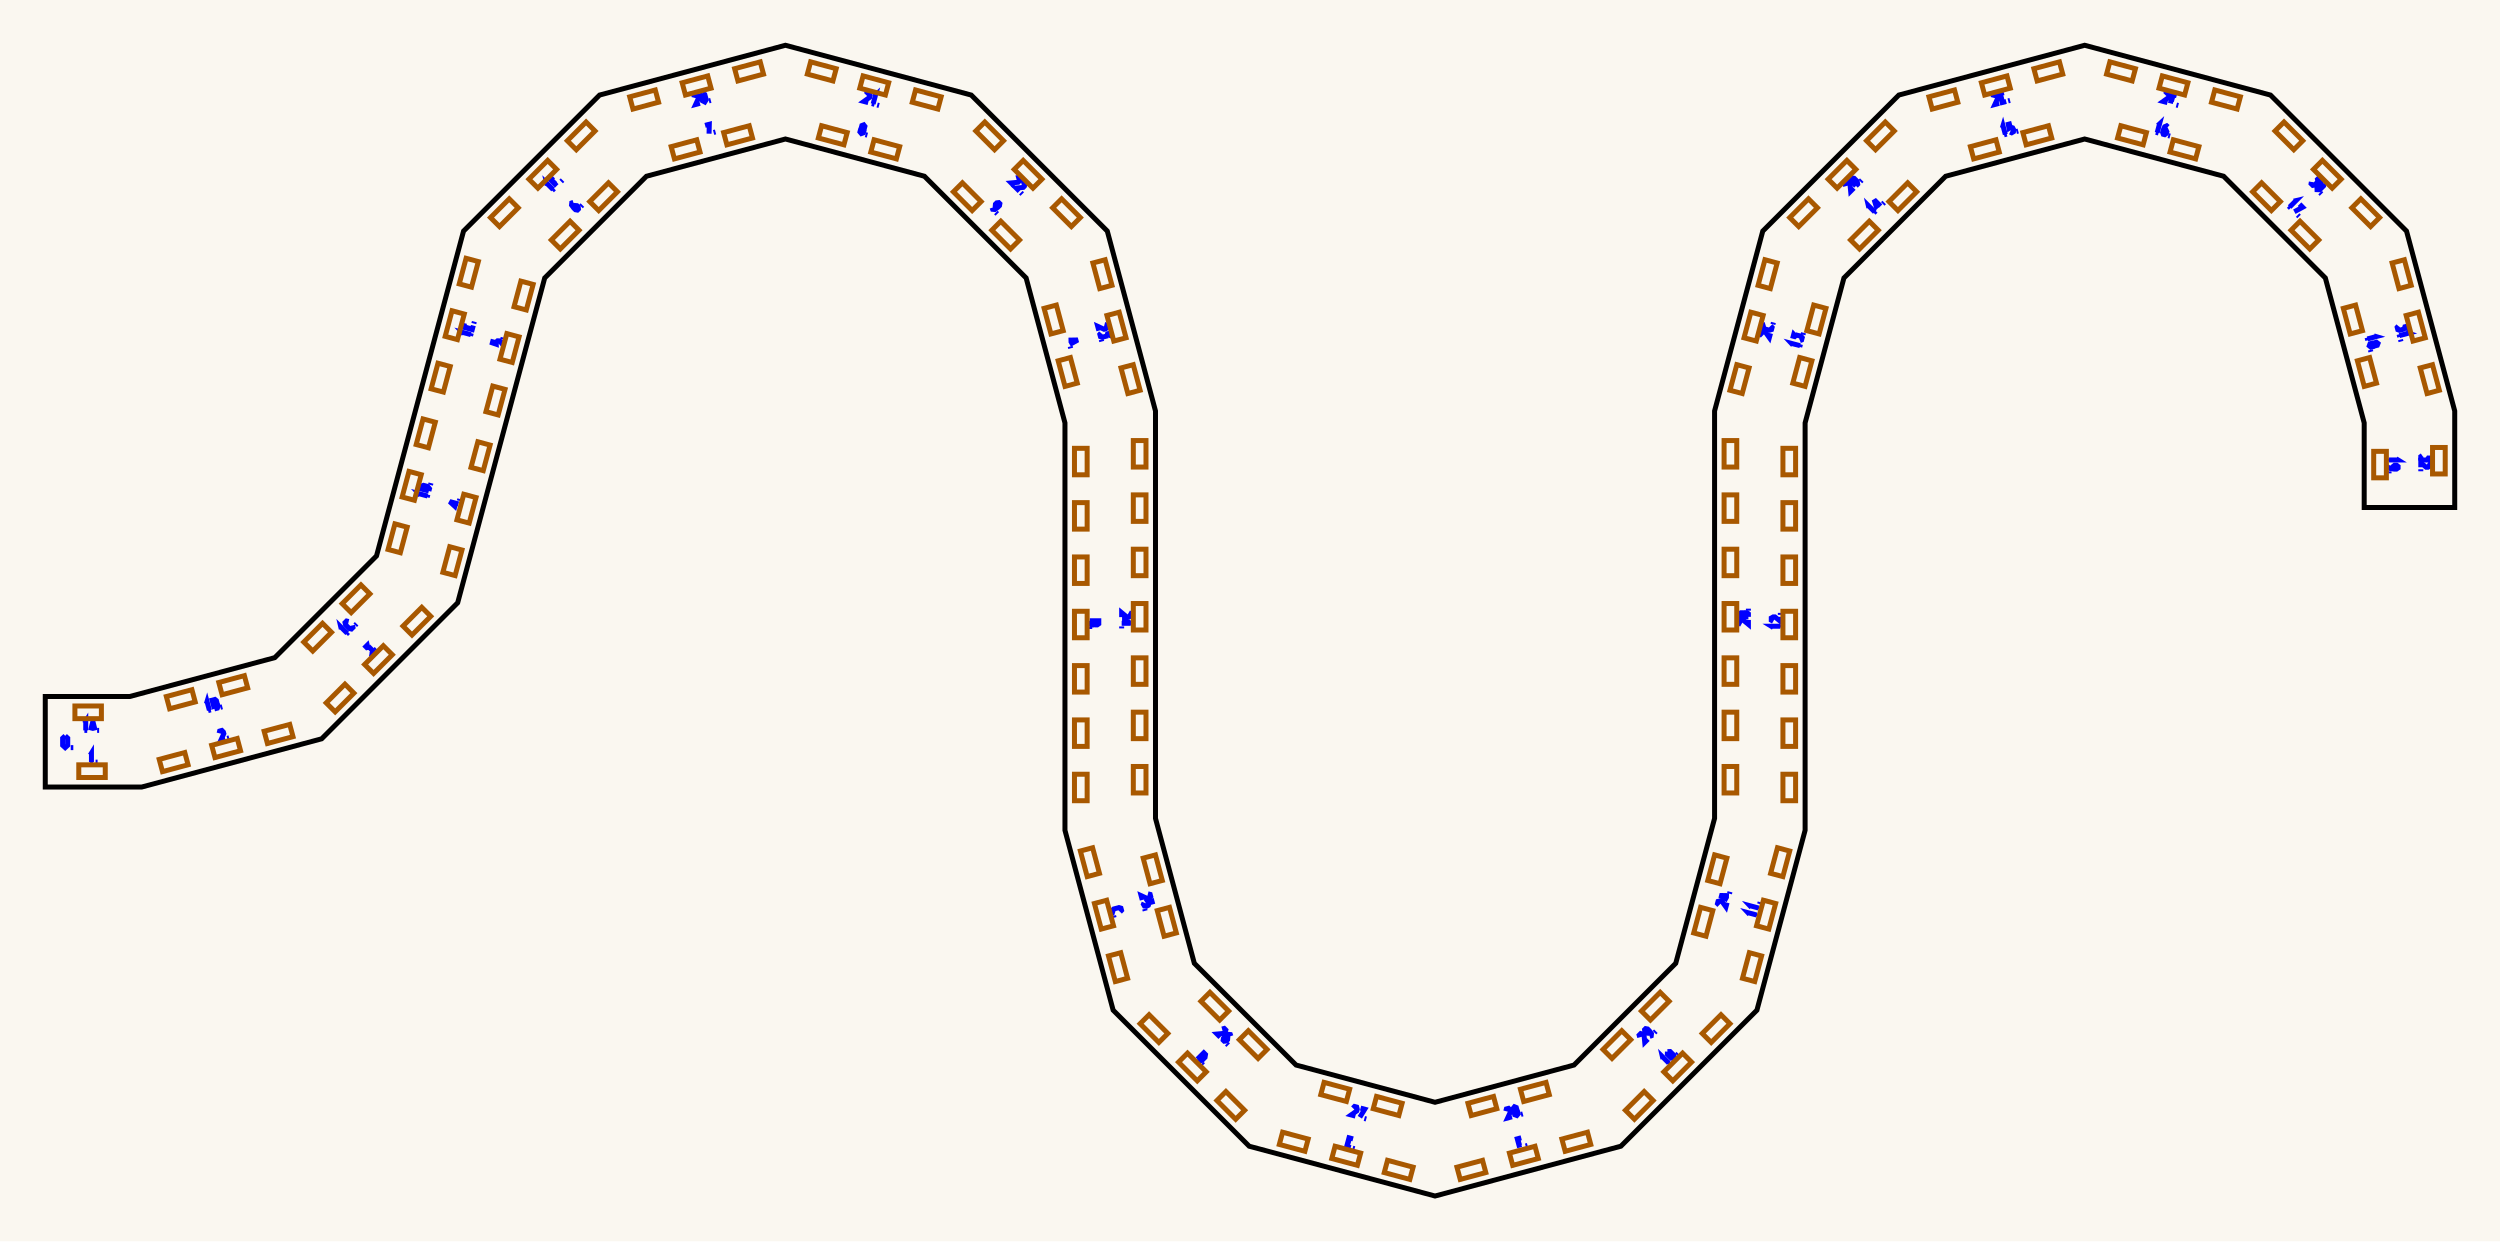
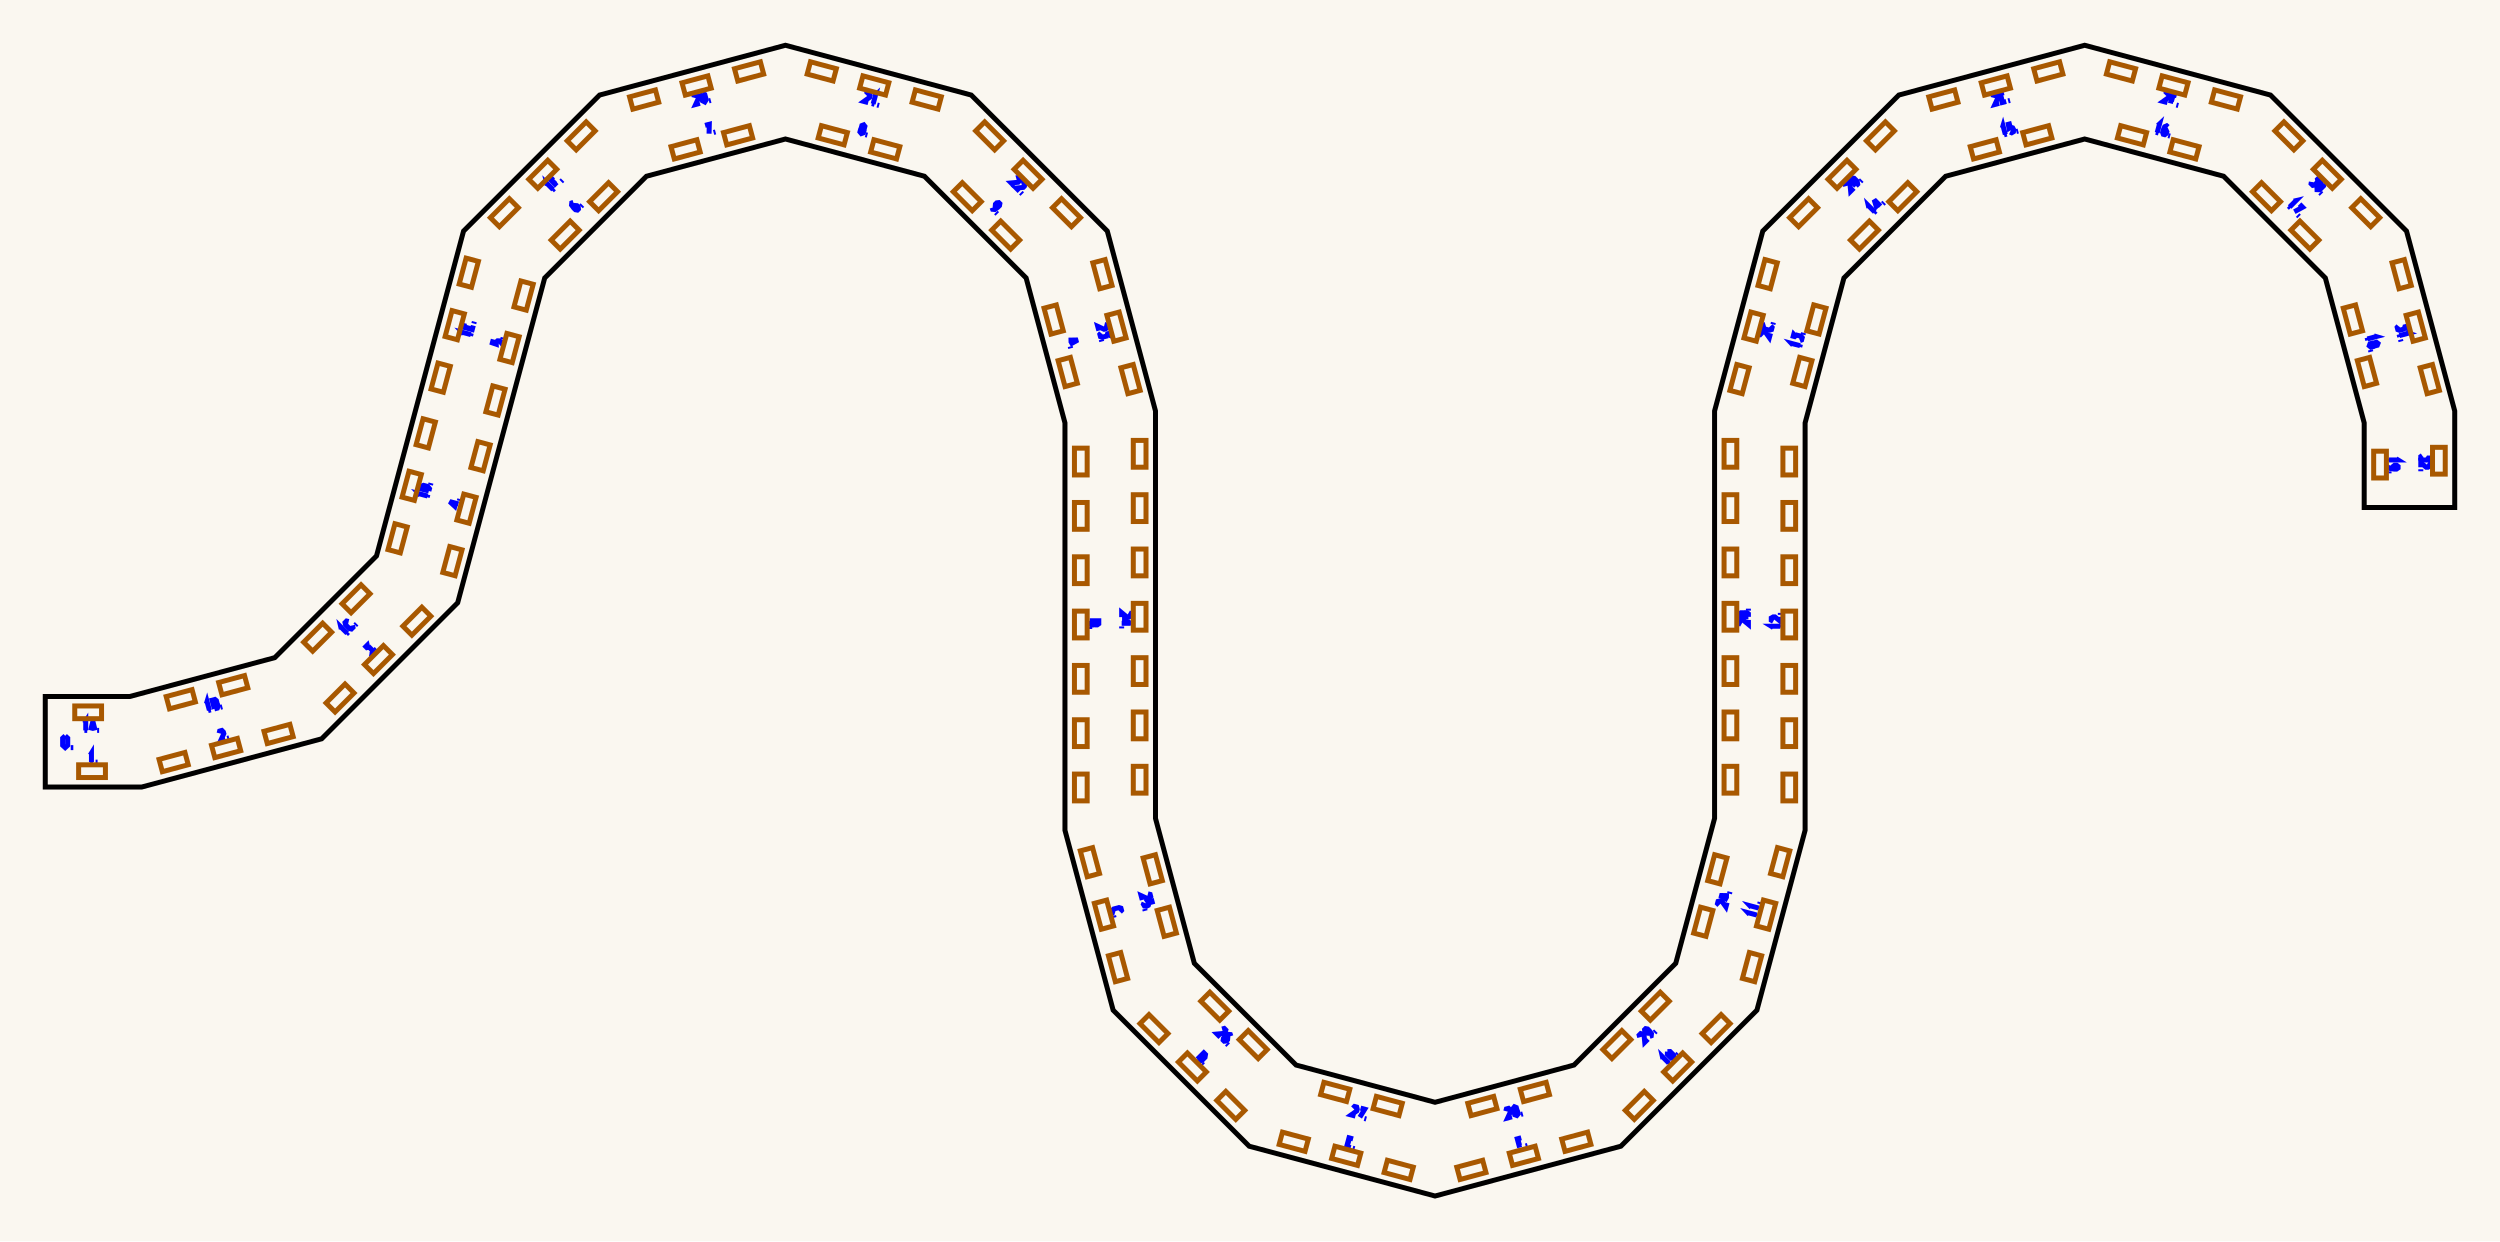
<svg xmlns="http://www.w3.org/2000/svg" width="552.28mm" height="274.21mm" viewBox="0 0 552.28 274.21">
  <rect x="0.0" y="0.0" width="552.28" height="274.21" fill="#faf7f0" />
  <g id="numbers" fill="none" stroke="#0000ff" stroke-width="1.105">
    <path d="M 19.929,166.805 L 20.202,166.365 L 20.202,168.365" />
    <path d="M 19.905,168.365 L 20.525,168.365" />
    <path d="M 21.117,168.365 L 21.557,168.365" />
    <path d="M 48.399,161.979 L 48.524,161.490 L 49.004,161.361 L 49.357,161.722 L 49.450,162.070 L 48.803,163.486 L 49.761,163.229" />
    <path d="M 50.190,163.114 L 50.615,163.000" />
    <path d="M 80.426,143.234 L 81.127,142.533 L 81.369,143.564" />
    <path d="M 81.369,143.564 L 81.764,143.169 L 82.315,143.721 L 82.384,144.105 L 81.998,144.491 L 81.614,144.422" />
    <path d="M 82.856,143.633 L 83.167,143.322" />
    <path d="M 101.280,111.324 L 99.348,110.807 L 100.475,111.854 L 100.732,110.895" />
    <path d="M 101.459,110.656 L 101.573,110.231" />
    <path d="M 108.975,74.970 L 108.767,75.749 L 109.620,76.042 L 109.597,75.586 L 109.925,75.289 L 110.376,75.307 L 110.759,75.577 L 110.763,76.027 L 110.451,76.264" />
    <path d="M 111.038,74.999 L 111.152,74.574" />
    <path d="M 126.661,44.698 L 126.311,44.822 L 126.260,45.297 L 126.738,45.950 L 127.120,46.332 L 127.550,46.411 L 127.786,46.175 L 127.733,45.718 L 127.451,45.436 L 127.008,45.397 L 126.728,45.677 L 126.738,45.950" />
    <path d="M 128.346,45.615 L 128.657,45.304" />
    <path d="M 155.761,27.696 L 156.696,27.446 L 156.638,29.532" />
    <path d="M 157.642,29.263 L 158.067,29.149" />
    <path d="M 190.567,28.444 L 190.298,28.103 L 190.397,27.735 L 190.799,27.574 L 191.068,27.915 L 190.969,28.282 L 190.567,28.444 L 190.106,28.631 L 189.971,29.133 L 190.282,29.506 L 190.738,29.338 L 190.872,28.836 L 190.567,28.444" />
    <path d="M 191.190,29.749 L 191.615,29.863" />
    <path d="M 219.167,45.886 L 219.291,46.236 L 219.766,46.287 L 220.420,45.809 L 220.801,45.427 L 220.881,44.997 L 220.644,44.760 L 220.188,44.813 L 219.905,45.096 L 219.866,45.538 L 220.147,45.819 L 220.420,45.809" />
    <path d="M 220.000,46.945 L 220.311,47.256" />
    <path d="M 236.046,75.141 L 238.107,75.102 L 236.303,76.099" />
    <path d="M 236.871,75.126 L 237.025,75.700" />
    <path d="M 236.418,76.528 L 236.532,76.953" />
    <path d="M 240.736,137.137 L 242.736,137.137 L 242.736,137.794 L 242.396,138.042 L 242.096,138.042 L 241.836,137.794 L 241.836,137.137" />
    <path d="M 241.836,137.137 L 241.836,137.844 L 241.536,138.067 L 241.056,138.067 L 240.736,137.819 L 240.736,137.137" />
    <path d="M 240.736,138.511 L 240.736,138.951" />
    <path d="M 247.439,201.453 L 247.762,201.110 L 247.633,200.631 L 247.183,200.495 L 246.024,200.806 L 245.701,201.149 L 245.830,201.628 L 246.280,201.764" />
    <path d="M 246.009,202.296 L 246.123,202.721" />
    <path d="M 264.518,233.991 L 265.932,232.577 L 266.309,232.954 L 266.205,233.584 L 265.526,234.263 L 264.895,234.368 L 264.518,233.991" />
    <path d="M 265.490,234.962 L 265.801,235.273" />
    <path d="M 298.910,251.597 L 298.011,251.357 L 297.494,253.288 L 298.392,253.529" />
    <path d="M 297.752,252.323 L 298.387,252.493" />
    <path d="M 298.821,253.644 L 299.246,253.758" />
    <path d="M 336.057,251.347 L 335.182,251.581 L 335.700,253.513" />
    <path d="M 335.431,252.509 L 336.066,252.338" />
    <path d="M 337.027,253.158 L 337.452,253.044" />
    <path d="M 367.363,233.936 L 367.245,233.432 L 368.659,234.846" />
    <path d="M 368.448,235.056 L 368.887,234.618" />
    <path d="M 368.358,232.318 L 368.948,232.294 L 369.797,233.142 L 369.773,233.732 L 369.183,233.756 L 368.334,232.907 L 368.358,232.318" />
    <path d="M 370.437,233.067 L 370.748,232.756" />
    <path d="M 386.488,201.997 L 386.134,201.620 L 388.066,202.137" />
    <path d="M 387.989,202.425 L 388.149,201.826" />
    <path d="M 386.903,200.451 L 386.548,200.074 L 388.480,200.592" />
    <path d="M 388.403,200.879 L 388.563,200.280" />
    <path d="M 388.717,199.708 L 388.831,199.283" />
    <path d="M 391.736,138.619 L 391.296,138.346 L 393.296,138.346" />
    <path d="M 393.296,138.644 L 393.296,138.024" />
    <path d="M 391.736,137.267 L 391.296,137.019 L 391.296,136.523 L 391.736,136.275 L 392.096,136.275 L 393.296,137.267 L 393.296,136.275" />
    <path d="M 393.296,135.831 L 393.296,135.391" />
    <path d="M 396.079,76.229 L 395.725,75.851 L 397.657,76.369" />
    <path d="M 397.580,76.656 L 397.740,76.057" />
    <path d="M 396.004,74.809 L 396.261,73.851 L 396.986,74.623" />
    <path d="M 396.986,74.623 L 397.130,74.084 L 397.884,74.285 L 398.135,74.584 L 397.994,75.111 L 397.627,75.244" />
    <path d="M 398.308,73.939 L 398.421,73.514" />
    <path d="M 412.853,45.918 L 412.735,45.414 L 414.149,46.828" />
    <path d="M 413.939,47.038 L 414.377,46.600" />
    <path d="M 415.438,45.539 L 414.024,44.125 L 414.477,45.595 L 415.178,44.893" />
    <path d="M 415.927,45.049 L 416.239,44.738" />
    <path d="M 442.334,28.270 L 442.484,27.775 L 443.001,29.707" />
    <path d="M 442.714,29.784 L 443.313,29.623" />
    <path d="M 444.425,27.255 L 443.646,27.463 L 443.819,28.349 L 444.202,28.101 L 444.623,28.237 L 444.833,28.636 L 444.791,29.103 L 444.403,29.331 L 444.042,29.179" />
    <path d="M 445.431,29.056 L 445.856,28.942" />
    <path d="M 476.689,27.728 L 477.067,27.374 L 476.549,29.305" />
    <path d="M 476.262,29.228 L 476.860,29.389" />
    <path d="M 478.930,28.038 L 478.648,27.797 L 478.211,27.991 L 477.884,28.731 L 477.745,29.253 L 477.891,29.665 L 478.214,29.752 L 478.583,29.478 L 478.686,29.091 L 478.499,28.689 L 478.116,28.586 L 477.884,28.731" />
    <path d="M 478.979,29.956 L 479.404,30.070" />
    <path d="M 506.713,44.436 L 507.217,44.317 L 505.803,45.732" />
    <path d="M 505.592,45.521 L 506.031,45.960" />
    <path d="M 507.998,45.098 L 508.682,45.782 L 506.846,46.775" />
    <path d="M 507.581,47.510 L 507.892,47.821" />
    <path d="M 524.426,74.204 L 524.922,74.354 L 522.990,74.871" />
    <path d="M 522.913,74.584 L 523.074,75.183" />
    <path d="M 524.460,76.108 L 524.622,75.705 L 524.989,75.607 L 525.330,75.875 L 525.168,76.278 L 524.801,76.376 L 524.460,76.108 L 524.068,75.802 L 523.566,75.937 L 523.398,76.393 L 523.771,76.704 L 524.273,76.569 L 524.460,76.108" />
    <path d="M 523.641,77.301 L 523.755,77.726" />
    <path d="M 529.328,101.343 L 529.768,101.616 L 527.768,101.616" />
    <path d="M 527.768,101.318 L 527.768,101.938" />
    <path d="M 527.928,102.794 L 527.768,103.129 L 528.068,103.501 L 528.868,103.625 L 529.408,103.625 L 529.768,103.377 L 529.768,103.042 L 529.408,102.757 L 529.008,102.757 L 528.668,103.042 L 528.668,103.439 L 528.868,103.625" />
    <path d="M 527.768,104.131 L 527.768,104.571" />
    <path d="M 18.668,159.791 L 18.940,159.351 L 18.940,161.351" />
    <path d="M 18.643,161.351 L 19.263,161.351" />
    <path d="M 20.020,161.351 L 20.516,159.351 L 21.012,161.351" />
    <path d="M 20.218,160.551 L 20.813,160.551" />
    <path d="M 21.456,161.351 L 21.896,161.351" />
    <path d="M 45.588,155.470 L 45.738,154.974 L 46.256,156.906" />
    <path d="M 45.968,156.983 L 46.567,156.823" />
    <path d="M 47.358,156.611 L 46.840,154.679 L 47.475,154.509 L 47.803,154.773 L 47.880,155.063 L 47.708,155.378 L 47.073,155.548" />
    <path d="M 47.073,155.548 L 47.756,155.365 L 48.049,155.597 L 48.173,156.061 L 48.017,156.434 L 47.358,156.611" />
    <path d="M 48.685,156.255 L 49.110,156.141" />
    <path d="M 75.397,138.986 L 75.279,138.482 L 76.693,139.896" />
    <path d="M 76.483,140.106 L 76.921,139.668" />
    <path d="M 77.026,137.300 L 76.568,137.193 L 76.217,137.543 L 76.325,138.002 L 77.173,138.850 L 77.631,138.958 L 77.982,138.607 L 77.875,138.149" />
    <path d="M 78.471,138.118 L 78.783,137.806" />
    <path d="M 92.867,109.433 L 92.513,109.055 L 94.444,109.573" />
    <path d="M 94.367,109.860 L 94.528,109.261" />
    <path d="M 94.740,108.471 L 92.808,107.953 L 92.946,107.438 L 93.544,107.213 L 94.472,107.462 L 94.878,107.955 L 94.740,108.471" />
    <path d="M 95.095,107.143 L 95.209,106.718" />
    <path d="M 102.446,73.776 L 102.092,73.398 L 104.024,73.916" />
    <path d="M 103.947,74.203 L 104.107,73.605" />
    <path d="M 102.628,71.398 L 102.387,72.296 L 104.319,72.814 L 104.560,71.915" />
    <path d="M 103.353,72.555 L 103.523,71.920" />
    <path d="M 104.675,71.486 L 104.789,71.061" />
    <path d="M 120.887,40.968 L 120.769,40.464 L 122.183,41.878" />
    <path d="M 121.973,42.089 L 122.411,41.650" />
    <path d="M 122.216,39.017 L 121.576,39.657 L 122.990,41.071" />
    <path d="M 122.255,40.336 L 122.719,39.871" />
    <path d="M 123.962,40.100 L 124.273,39.789" />
    <path d="M 153.267,21.573 L 153.393,21.084 L 153.872,20.956 L 154.225,21.316 L 154.318,21.664 L 153.671,23.080 L 154.629,22.823" />
    <path d="M 155.178,20.606 L 155.700,20.880 L 156.011,22.039 L 155.695,22.537 L 155.172,22.263 L 154.862,21.104 L 155.178,20.606" />
    <path d="M 156.603,22.294 L 157.028,22.180" />
    <path d="M 191.245,20.902 L 191.599,20.541 L 192.078,20.670 L 192.204,21.159 L 192.110,21.507 L 190.842,22.409 L 191.800,22.666" />
    <path d="M 193.030,21.381 L 193.408,21.026 L 192.890,22.958" />
    <path d="M 192.603,22.881 L 193.202,23.041" />
    <path d="M 193.774,23.195 L 194.199,23.309" />
    <path d="M 224.471,39.311 L 224.958,39.175 L 225.309,39.526 L 225.173,40.012 L 224.918,40.267 L 223.368,40.414 L 224.070,41.115" />
    <path d="M 225.603,40.442 L 226.089,40.306 L 226.440,40.657 L 226.304,41.143 L 226.050,41.398 L 224.500,41.545 L 225.201,42.247" />
    <path d="M 225.515,42.560 L 225.826,42.872" />
    <path d="M 243.998,71.687 L 244.487,71.813 L 244.616,72.292 L 244.255,72.645 L 243.907,72.738 L 242.491,72.091 L 242.748,73.049" />
    <path d="M 244.837,73.119 L 245.094,74.077 L 244.080,73.771" />
    <path d="M 244.080,73.771 L 244.225,74.310 L 243.471,74.512 L 243.104,74.379 L 242.963,73.852 L 243.214,73.554" />
    <path d="M 243.277,75.023 L 243.391,75.448" />
    <path d="M 249.348,135.347 L 249.788,135.595 L 249.788,136.091 L 249.348,136.339 L 248.988,136.339 L 247.788,135.347 L 247.788,136.339" />
    <path d="M 247.788,137.691 L 249.788,137.691 L 248.428,136.971 L 248.428,137.963" />
    <path d="M 247.788,138.383 L 247.788,138.823" />
    <path d="M 253.589,197.455 L 254.078,197.581 L 254.206,198.060 L 253.846,198.414 L 253.498,198.507 L 252.082,197.859 L 252.339,198.817" />
    <path d="M 254.669,199.785 L 254.460,199.007 L 253.575,199.180 L 253.822,199.563 L 253.687,199.984 L 253.287,200.194 L 252.821,200.152 L 252.592,199.764 L 252.744,199.402" />
    <path d="M 252.868,200.792 L 252.982,201.217" />
    <path d="M 269.962,227.328 L 270.448,227.193 L 270.799,227.543 L 270.663,228.030 L 270.408,228.284 L 268.858,228.431 L 269.560,229.133" />
    <path d="M 271.922,228.893 L 271.799,228.543 L 271.323,228.492 L 270.670,228.970 L 270.288,229.352 L 270.209,229.782 L 270.446,230.019 L 270.902,229.966 L 271.185,229.683 L 271.224,229.241 L 270.943,228.960 L 270.670,228.970" />
    <path d="M 271.005,230.578 L 271.316,230.889" />
    <path d="M 298.876,244.797 L 299.230,244.436 L 299.709,244.565 L 299.835,245.054 L 299.741,245.402 L 298.473,246.304 L 299.431,246.561" />
    <path d="M 300.560,244.793 L 301.494,245.043 L 300.401,246.821" />
    <path d="M 301.405,247.090 L 301.830,247.204" />
    <path d="M 332.652,245.468 L 332.778,244.979 L 333.257,244.850 L 333.610,245.211 L 333.703,245.559 L 333.056,246.975 L 334.014,246.718" />
    <path d="M 334.795,245.370 L 334.393,245.208 L 334.294,244.841 L 334.563,244.500 L 334.965,244.662 L 335.064,245.029 L 334.795,245.370 L 334.490,245.762 L 334.624,246.265 L 335.080,246.432 L 335.391,246.059 L 335.256,245.557 L 334.795,245.370" />
    <path d="M 335.988,246.189 L 336.413,246.075" />
    <path d="M 362.238,229.161 L 362.102,228.675 L 362.453,228.324 L 362.939,228.460 L 363.194,228.714 L 363.341,230.264 L 364.042,229.563" />
    <path d="M 364.429,228.950 L 364.779,228.826 L 364.830,228.351 L 364.352,227.698 L 363.970,227.316 L 363.540,227.236 L 363.303,227.473 L 363.356,227.929 L 363.639,228.212 L 364.081,228.251 L 364.362,227.970 L 364.352,227.698" />
    <path d="M 365.487,228.118 L 365.799,227.806" />
    <path d="M 379.772,199.959 L 379.412,199.606 L 379.540,199.127 L 380.029,199.001 L 380.377,199.094 L 381.279,200.363 L 381.536,199.405" />
    <path d="M 381.693,198.817 L 379.890,197.821 L 381.950,197.859" />
    <path d="M 380.972,198.419 L 381.126,197.844" />
    <path d="M 382.065,197.430 L 382.179,197.005" />
    <path d="M 384.684,137.939 L 384.244,137.691 L 384.244,137.195 L 384.684,136.947 L 385.044,136.947 L 386.244,137.939 L 386.244,136.947" />
    <path d="M 386.244,136.277 L 384.244,136.277 L 384.244,135.619 L 384.584,135.371 L 384.884,135.371 L 385.144,135.619 L 385.144,136.277" />
    <path d="M 385.144,136.277 L 385.144,135.570 L 385.444,135.347 L 385.924,135.347 L 386.244,135.595 L 386.244,136.277" />
    <path d="M 386.244,134.903 L 386.244,134.463" />
    <path d="M 389.363,74.191 L 389.002,73.837 L 389.131,73.358 L 389.620,73.233 L 389.968,73.326 L 390.870,74.595 L 391.127,73.636" />
    <path d="M 389.995,71.677 L 389.545,71.813 L 389.416,72.292 L 389.739,72.635 L 390.898,72.946 L 391.348,72.810 L 391.477,72.330 L 391.154,71.987" />
    <path d="M 391.656,71.662 L 391.770,71.237" />
    <path d="M 407.728,41.143 L 407.592,40.657 L 407.943,40.306 L 408.429,40.442 L 408.684,40.697 L 408.831,42.247 L 409.532,41.545" />
    <path d="M 410.006,41.071 L 408.592,39.657 L 408.969,39.280 L 409.600,39.385 L 410.279,40.064 L 410.383,40.694 L 410.006,41.071" />
    <path d="M 410.978,40.100 L 411.289,39.789" />
    <path d="M 440.283,21.573 L 440.409,21.084 L 440.888,20.956 L 441.241,21.316 L 441.334,21.664 L 440.687,23.080 L 441.645,22.823" />
    <path d="M 442.673,20.477 L 441.774,20.718 L 442.292,22.650 L 443.190,22.409" />
    <path d="M 442.033,21.684 L 442.668,21.514" />
    <path d="M 443.619,22.294 L 444.044,22.180" />
    <path d="M 478.261,20.902 L 478.615,20.541 L 479.094,20.670 L 479.220,21.159 L 479.126,21.507 L 477.858,22.409 L 478.816,22.666" />
    <path d="M 480.855,21.142 L 479.981,20.907 L 479.463,22.839" />
    <path d="M 479.732,21.835 L 480.367,22.005" />
    <path d="M 480.790,23.195 L 481.215,23.309" />
    <path d="M 511.798,38.999 L 512.500,39.701 L 511.469,39.943" />
    <path d="M 511.469,39.943 L 511.864,40.337 L 511.312,40.889 L 510.928,40.957 L 510.542,40.572 L 510.611,40.187" />
    <path d="M 513.281,40.482 L 513.305,41.071 L 512.456,41.920 L 511.866,41.896 L 511.842,41.306 L 512.691,40.458 L 513.281,40.482" />
    <path d="M 512.531,42.560 L 512.842,42.872" />
    <path d="M 531.439,71.573 L 531.696,72.531 L 530.682,72.225" />
    <path d="M 530.682,72.225 L 530.826,72.764 L 530.073,72.966 L 529.706,72.833 L 529.565,72.306 L 529.816,72.008" />
    <path d="M 531.492,73.472 L 531.988,73.622 L 530.056,74.139" />
    <path d="M 529.979,73.852 L 530.140,74.451" />
    <path d="M 530.293,75.023 L 530.407,75.448" />
    <path d="M 536.782,100.633 L 536.782,101.625 L 535.882,101.067" />
    <path d="M 535.882,101.067 L 535.882,101.625 L 535.102,101.625 L 534.782,101.402 L 534.782,100.857 L 535.102,100.633" />
    <path d="M 536.342,102.233 L 536.782,102.481 L 536.782,102.977 L 536.342,103.225 L 535.982,103.225 L 534.782,102.233 L 534.782,103.225" />
    <path d="M 534.782,103.669 L 534.782,104.109" />
    <path d="M 14.400,162.561 L 14.964,163.081 L 14.964,164.641 L 14.400,165.161 L 13.836,164.641 L 13.836,163.081 L 14.400,162.561" />
    <path d="M 15.622,165.161 L 16.194,165.161" />
  </g>
  <g id="slots" fill="none" stroke="#a85800" stroke-width="1.105">
-     <path d="M 17.404,168.961 L 23.254,168.961 L 23.254,171.761 L 17.404,171.761 Z" />
-     <path d="M 35.171,167.755 L 40.822,166.241 L 41.547,168.946 L 35.896,170.460 Z" />
-     <path d="M 46.762,164.649 L 52.413,163.135 L 53.138,165.840 L 47.487,167.354 Z" />
-     <path d="M 58.353,161.543 L 64.004,160.029 L 64.729,162.734 L 59.078,164.248 Z" />
-     <path d="M 72.062,155.275 L 76.198,151.139 L 78.178,153.119 L 74.041,157.255 Z" />
-     <path d="M 80.547,146.790 L 84.683,142.654 L 86.663,144.634 L 82.527,148.770 Z" />
-     <path d="M 89.032,138.305 L 93.169,134.168 L 95.149,136.148 L 91.012,140.285 Z" />
-     <path d="M 97.837,126.429 L 99.351,120.778 L 102.056,121.503 L 100.542,127.153 Z" />
-     <path d="M 100.943,114.838 L 102.457,109.187 L 105.162,109.912 L 103.648,115.562 Z" />
-     <path d="M 104.049,103.247 L 105.563,97.596 L 108.268,98.321 L 106.754,103.971 Z" />
-     <path d="M 107.347,90.940 L 108.861,85.289 L 111.565,86.014 L 110.051,91.665 Z" />
-     <path d="M 110.452,79.349 L 111.966,73.698 L 114.671,74.423 L 113.157,80.074 Z" />
-     <path d="M 113.558,67.758 L 115.072,62.107 L 117.777,62.832 L 116.263,68.482 Z" />
-     <path d="M 121.794,53.015 L 125.931,48.878 L 127.911,50.858 L 123.774,54.995 Z" />
-     <path d="M 130.280,44.530 L 134.416,40.393 L 136.396,42.373 L 132.260,46.510 Z" />
-     <path d="M 148.269,32.396 L 153.919,30.881 L 154.644,33.586 L 148.993,35.100 Z" />
-     <path d="M 159.860,29.290 L 165.510,27.776 L 166.235,30.480 L 160.584,31.994 Z" />
-     <path d="M 181.506,27.776 L 187.156,29.290 L 186.432,31.994 L 180.781,30.480 Z" />
-     <path d="M 193.097,30.881 L 198.747,32.396 L 198.023,35.100 L 192.372,33.586 Z" />
-     <path d="M 212.600,40.393 L 216.736,44.530 L 214.756,46.510 L 210.620,42.373 Z" />
-     <path d="M 221.085,48.878 L 225.222,53.015 L 223.242,54.995 L 219.105,50.858 Z" />
-     <path d="M 233.360,67.394 L 234.874,73.045 L 232.170,73.769 L 230.656,68.119 Z" />
-     <path d="M 236.466,78.985 L 237.980,84.636 L 235.276,85.360 L 233.762,79.710 Z" />
-     <path d="M 240.162,99.038 L 240.162,104.888 L 237.362,104.888 L 237.362,99.038 Z" />
-     <path d="M 240.162,111.038 L 240.162,116.888 L 237.362,116.888 L 237.362,111.038 Z" />
-     <path d="M 240.162,123.038 L 240.162,128.888 L 237.362,128.888 L 237.362,123.038 Z" />
-     <path d="M 240.162,135.038 L 240.162,140.888 L 237.362,140.888 L 237.362,135.038 Z" />
-     <path d="M 240.162,147.038 L 240.162,152.888 L 237.362,152.888 L 237.362,147.038 Z" />
-     <path d="M 240.162,159.038 L 240.162,164.888 L 237.362,164.888 L 237.362,159.038 Z" />
-     <path d="M 240.162,171.038 L 240.162,176.888 L 237.362,176.888 L 237.362,171.038 Z" />
-     <path d="M 241.368,187.278 L 242.882,192.929 L 240.177,193.653 L 238.663,188.003 Z" />
-     <path d="M 244.474,198.869 L 245.988,204.520 L 243.283,205.244 L 241.769,199.594 Z" />
-     <path d="M 247.579,210.460 L 249.093,216.111 L 246.389,216.836 L 244.875,211.185 Z" />
-     <path d="M 253.847,224.168 L 257.984,228.305 L 256.004,230.285 L 251.867,226.148 Z" />
-     <path d="M 262.333,232.654 L 266.469,236.790 L 264.489,238.770 L 260.353,234.634 Z" />
-     <path d="M 270.818,241.139 L 274.954,245.275 L 272.975,247.255 L 268.838,243.119 Z" />
-     <path d="M 283.341,250.118 L 288.992,251.632 L 288.267,254.336 L 282.616,252.822 Z" />
-     <path d="M 294.932,253.223 L 300.583,254.737 L 299.858,257.442 L 294.207,255.928 Z" />
-     <path d="M 306.523,256.329 L 312.174,257.843 L 311.449,260.548 L 305.799,259.034 Z" />
-     <path d="M 321.858,257.843 L 327.509,256.329 L 328.233,259.034 L 322.583,260.548 Z" />
-     <path d="M 333.449,254.737 L 339.100,253.223 L 339.825,255.928 L 334.174,257.442 Z" />
-     <path d="M 345.040,251.632 L 350.691,250.118 L 351.416,252.822 L 345.765,254.336 Z" />
-     <path d="M 359.078,245.275 L 363.214,241.139 L 365.194,243.119 L 361.057,247.255 Z" />
-     <path d="M 367.563,236.790 L 371.699,232.654 L 373.679,234.634 L 369.543,238.770 Z" />
-     <path d="M 376.048,228.305 L 380.185,224.168 L 382.165,226.148 L 378.028,230.285 Z" />
-     <path d="M 384.939,216.111 L 386.453,210.460 L 389.157,211.185 L 387.643,216.836 Z" />
-     <path d="M 388.044,204.520 L 389.558,198.869 L 392.263,199.594 L 390.749,205.244 Z" />
-     <path d="M 391.150,192.929 L 392.664,187.278 L 395.369,188.003 L 393.855,193.653 Z" />
-     <path d="M 393.870,176.888 L 393.870,171.038 L 396.670,171.038 L 396.670,176.888 Z" />
-     <path d="M 393.870,164.888 L 393.870,159.038 L 396.670,159.038 L 396.670,164.888 Z" />
-     <path d="M 393.870,152.888 L 393.870,147.038 L 396.670,147.038 L 396.670,152.888 Z" />
-     <path d="M 393.870,140.888 L 393.870,135.038 L 396.670,135.038 L 396.670,140.888 Z" />
-     <path d="M 393.870,128.888 L 393.870,123.038 L 396.670,123.038 L 396.670,128.888 Z" />
-     <path d="M 393.870,116.888 L 393.870,111.038 L 396.670,111.038 L 396.670,116.888 Z" />
-     <path d="M 393.870,104.888 L 393.870,99.038 L 396.670,99.038 L 396.670,104.888 Z" />
-     <path d="M 396.052,84.636 L 397.566,78.985 L 400.270,79.710 L 398.756,85.360 Z" />
-     <path d="M 399.158,73.045 L 400.672,67.394 L 403.376,68.119 L 401.862,73.769 Z" />
-     <path d="M 408.810,53.015 L 412.947,48.878 L 414.927,50.858 L 410.790,54.995 Z" />
-     <path d="M 417.296,44.530 L 421.432,40.393 L 423.412,42.373 L 419.276,46.510 Z" />
-     <path d="M 435.285,32.396 L 440.935,30.881 L 441.660,33.586 L 436.009,35.100 Z" />
-     <path d="M 446.876,29.290 L 452.526,27.776 L 453.251,30.480 L 447.600,31.994 Z" />
-     <path d="M 468.522,27.776 L 474.172,29.290 L 473.448,31.994 L 467.797,30.480 Z" />
-     <path d="M 480.113,30.881 L 485.763,32.396 L 485.039,35.100 L 479.388,33.586 Z" />
-     <path d="M 499.616,40.393 L 503.752,44.530 L 501.772,46.510 L 497.636,42.373 Z" />
-     <path d="M 508.101,48.878 L 512.238,53.015 L 510.258,54.995 L 506.121,50.858 Z" />
-     <path d="M 520.376,67.394 L 521.890,73.045 L 519.186,73.769 L 517.672,68.119 Z" />
-     <path d="M 523.482,78.985 L 524.996,84.636 L 522.292,85.360 L 520.778,79.710 Z" />
-     <path d="M 527.178,99.708 L 527.178,105.558 L 524.378,105.558 L 524.378,99.708 Z" />
-     <path d="M 16.548,155.961 L 22.398,155.961 L 22.398,158.761 L 16.548,158.761 Z" />
-     <path d="M 36.746,153.874 L 42.397,152.360 L 43.122,155.065 L 37.471,156.579 Z" />
-     <path d="M 48.337,150.769 L 53.988,149.254 L 54.713,151.959 L 49.062,153.473 Z" />
-     <path d="M 67.112,141.840 L 71.248,137.704 L 73.228,139.684 L 69.092,143.820 Z" />
-     <path d="M 75.597,133.355 L 79.734,129.219 L 81.714,131.198 L 77.577,135.335 Z" />
-     <path d="M 85.731,121.382 L 87.245,115.731 L 89.950,116.456 L 88.436,122.106 Z" />
-     <path d="M 88.837,109.791 L 90.351,104.140 L 93.056,104.865 L 91.542,110.515 Z" />
-     <path d="M 91.943,98.200 L 93.457,92.549 L 96.161,93.274 L 94.647,98.924 Z" />
-     <path d="M 95.240,85.893 L 96.754,80.242 L 99.459,80.967 L 97.945,86.618 Z" />
-     <path d="M 98.346,74.302 L 99.860,68.651 L 102.565,69.376 L 101.051,75.027 Z" />
-     <path d="M 101.452,62.711 L 102.966,57.060 L 105.671,57.785 L 104.157,63.435 Z" />
-     <path d="M 108.359,48.065 L 112.496,43.929 L 114.476,45.909 L 110.339,50.045 Z" />
-     <path d="M 116.845,39.580 L 120.981,35.443 L 122.961,37.423 L 118.825,41.560 Z" />
-     <path d="M 125.330,31.095 L 129.467,26.958 L 131.446,28.938 L 127.310,33.075 Z" />
-     <path d="M 139.108,21.391 L 144.759,19.877 L 145.484,22.582 L 139.833,24.096 Z" />
-     <path d="M 150.699,18.286 L 156.350,16.772 L 157.075,19.476 L 151.424,20.990 Z" />
-     <path d="M 162.291,15.180 L 167.941,13.666 L 168.666,16.370 L 163.015,17.884 Z" />
-     <path d="M 179.075,13.666 L 184.725,15.180 L 184.001,17.884 L 178.350,16.370 Z" />
-     <path d="M 190.666,16.772 L 196.317,18.286 L 195.592,20.990 L 189.941,19.476 Z" />
-     <path d="M 202.257,19.877 L 207.908,21.391 L 207.183,24.096 L 201.532,22.582 Z" />
-     <path d="M 217.549,26.958 L 221.686,31.095 L 219.706,33.075 L 215.570,28.938 Z" />
-     <path d="M 226.035,35.443 L 230.171,39.580 L 228.191,41.560 L 224.055,37.423 Z" />
-     <path d="M 234.520,43.929 L 238.657,48.065 L 236.677,50.045 L 232.540,45.909 Z" />
-     <path d="M 244.135,57.378 L 245.649,63.029 L 242.945,63.753 L 241.431,58.103 Z" />
-     <path d="M 247.241,68.969 L 248.755,74.620 L 246.050,75.344 L 244.536,69.694 Z" />
-     <path d="M 250.347,80.560 L 251.861,86.211 L 249.156,86.936 L 247.642,81.285 Z" />
-     <path d="M 253.162,97.326 L 253.162,103.176 L 250.362,103.176 L 250.362,97.326 Z" />
-     <path d="M 253.162,109.326 L 253.162,115.176 L 250.362,115.176 L 250.362,109.326 Z" />
-     <path d="M 253.162,121.326 L 253.162,127.176 L 250.362,127.176 L 250.362,121.326 Z" />
-     <path d="M 253.162,133.326 L 253.162,139.176 L 250.362,139.176 L 250.362,133.326 Z" />
-     <path d="M 253.162,145.326 L 253.162,151.176 L 250.362,151.176 L 250.362,145.326 Z" />
-     <path d="M 253.162,157.326 L 253.162,163.176 L 250.362,163.176 L 250.362,157.326 Z" />
-     <path d="M 253.162,169.326 L 253.162,175.176 L 250.362,175.176 L 250.362,169.326 Z" />
-     <path d="M 255.248,188.853 L 256.762,194.504 L 254.058,195.228 L 252.544,189.578 Z" />
-     <path d="M 258.354,200.444 L 259.868,206.095 L 257.164,206.820 L 255.650,201.169 Z" />
-     <path d="M 267.282,219.219 L 271.419,223.355 L 269.439,225.335 L 265.302,221.198 Z" />
-     <path d="M 275.768,227.704 L 279.904,231.840 L 277.924,233.820 L 273.788,229.684 Z" />
-     <path d="M 292.501,239.113 L 298.152,240.627 L 297.427,243.332 L 291.777,241.818 Z" />
-     <path d="M 304.092,242.219 L 309.743,243.733 L 309.018,246.438 L 303.368,244.924 Z" />
-     <path d="M 324.289,243.733 L 329.940,242.219 L 330.664,244.924 L 325.014,246.438 Z" />
-     <path d="M 335.880,240.627 L 341.531,239.113 L 342.255,241.818 L 336.605,243.332 Z" />
-     <path d="M 354.128,231.840 L 358.264,227.704 L 360.244,229.684 L 356.108,233.820 Z" />
-     <path d="M 362.613,223.355 L 366.750,219.219 L 368.730,221.198 L 364.593,225.335 Z" />
-     <path d="M 374.164,206.095 L 375.678,200.444 L 378.382,201.169 L 376.868,206.820 Z" />
-     <path d="M 377.270,194.504 L 378.784,188.853 L 381.488,189.578 L 379.974,195.228 Z" />
-     <path d="M 380.870,175.176 L 380.870,169.326 L 383.670,169.326 L 383.670,175.176 Z" />
-     <path d="M 380.870,163.176 L 380.870,157.326 L 383.670,157.326 L 383.670,163.176 Z" />
-     <path d="M 380.870,151.176 L 380.870,145.326 L 383.670,145.326 L 383.670,151.176 Z" />
-     <path d="M 380.870,139.176 L 380.870,133.326 L 383.670,133.326 L 383.670,139.176 Z" />
-     <path d="M 380.870,127.176 L 380.870,121.326 L 383.670,121.326 L 383.670,127.176 Z" />
-     <path d="M 380.870,115.176 L 380.870,109.326 L 383.670,109.326 L 383.670,115.176 Z" />
-     <path d="M 380.870,103.176 L 380.870,97.326 L 383.670,97.326 L 383.670,103.176 Z" />
-     <path d="M 382.171,86.211 L 383.685,80.560 L 386.390,81.285 L 384.876,86.936 Z" />
-     <path d="M 385.277,74.620 L 386.791,68.969 L 389.496,69.694 L 387.982,75.344 Z" />
-     <path d="M 388.383,63.029 L 389.897,57.378 L 392.601,58.103 L 391.087,63.753 Z" />
-     <path d="M 395.375,48.065 L 399.512,43.929 L 401.492,45.909 L 397.355,50.045 Z" />
-     <path d="M 403.861,39.580 L 407.997,35.443 L 409.977,37.423 L 405.841,41.560 Z" />
-     <path d="M 412.346,31.095 L 416.483,26.958 L 418.462,28.938 L 414.326,33.075 Z" />
-     <path d="M 426.124,21.391 L 431.775,19.877 L 432.500,22.582 L 426.849,24.096 Z" />
-     <path d="M 437.715,18.286 L 443.366,16.772 L 444.091,19.476 L 438.440,20.990 Z" />
-     <path d="M 449.307,15.180 L 454.957,13.666 L 455.682,16.370 L 450.031,17.884 Z" />
-     <path d="M 466.091,13.666 L 471.741,15.180 L 471.017,17.884 L 465.366,16.370 Z" />
-     <path d="M 477.682,16.772 L 483.333,18.286 L 482.608,20.990 L 476.957,19.476 Z" />
-     <path d="M 489.273,19.877 L 494.924,21.391 L 494.199,24.096 L 488.548,22.582 Z" />
-     <path d="M 504.565,26.958 L 508.702,31.095 L 506.722,33.075 L 502.586,28.938 Z" />
-     <path d="M 513.051,35.443 L 517.187,39.580 L 515.207,41.560 L 511.071,37.423 Z" />
-     <path d="M 521.536,43.929 L 525.673,48.065 L 523.693,50.045 L 519.556,45.909 Z" />
-     <path d="M 531.151,57.378 L 532.665,63.029 L 529.961,63.753 L 528.447,58.103 Z" />
-     <path d="M 534.257,68.969 L 535.771,74.620 L 533.066,75.344 L 531.552,69.694 Z" />
-     <path d="M 537.363,80.560 L 538.877,86.211 L 536.172,86.936 L 534.658,81.285 Z" />
-     <path d="M 540.178,98.853 L 540.178,104.703 L 537.378,104.703 L 537.378,98.853 Z" />
+     <path d="M 17.369,168.956 L 23.289,168.956 L 23.289,171.766 L 17.369,171.766 Z" />
+     <path d="M 35.136,167.759 L 40.854,166.227 L 41.582,168.941 L 35.863,170.474 Z" />
+     <path d="M 46.727,164.653 L 52.445,163.121 L 53.173,165.836 L 47.454,167.368 Z" />
+     <path d="M 58.318,161.548 L 64.037,160.015 L 64.764,162.730 L 59.046,164.262 Z" />
+     <path d="M 72.033,155.297 L 76.219,151.111 L 78.206,153.098 L 74.020,157.284 Z" />
+     <path d="M 80.519,146.811 L 84.705,142.625 L 86.692,144.612 L 82.506,148.798 Z" />
+     <path d="M 89.004,138.326 L 93.190,134.140 L 95.177,136.127 L 90.991,140.313 Z" />
+     <path d="M 97.823,126.461 L 99.356,120.743 L 102.070,121.470 L 100.538,127.189 Z" />
+     <path d="M 100.929,114.870 L 102.462,109.152 L 105.176,109.879 L 103.644,115.597 Z" />
+     <path d="M 104.035,103.279 L 105.567,97.561 L 108.282,98.288 L 106.749,104.006 Z" />
+     <path d="M 107.333,90.972 L 108.865,85.254 L 111.579,85.981 L 110.047,91.700 Z" />
+     <path d="M 110.438,79.381 L 111.971,73.663 L 114.685,74.390 L 113.153,80.109 Z" />
+     <path d="M 113.544,67.790 L 115.077,62.072 L 117.791,62.799 L 116.259,68.518 Z" />
+     <path d="M 121.766,53.036 L 125.952,48.850 L 127.939,50.837 L 123.753,55.023 Z" />
+     <path d="M 130.251,44.551 L 134.437,40.365 L 136.424,42.352 L 132.238,46.538 Z" />
+     <path d="M 148.233,32.400 L 153.952,30.868 L 154.679,33.582 L 148.961,35.114 Z" />
+     <path d="M 159.825,29.294 L 165.543,27.762 L 166.270,30.476 L 160.552,32.008 Z" />
+     <path d="M 181.473,27.762 L 187.191,29.294 L 186.464,32.008 L 180.746,30.476 Z" />
+     <path d="M 193.064,30.868 L 198.783,32.400 L 198.055,35.114 L 192.337,33.582 Z" />
+     <path d="M 212.579,40.365 L 216.765,44.551 L 214.778,46.538 L 210.592,42.352 Z" />
+     <path d="M 221.064,48.850 L 225.250,53.036 L 223.263,55.023 L 219.077,50.837 Z" />
+     <path d="M 233.356,67.359 L 234.888,73.077 L 232.174,73.804 L 230.642,68.086 Z" />
+     <path d="M 236.462,78.950 L 237.994,84.668 L 235.280,85.396 L 233.748,79.677 Z" />
+     <path d="M 240.167,99.003 L 240.167,104.923 L 237.357,104.923 L 237.357,99.003 Z" />
+     <path d="M 240.167,111.003 L 240.167,116.923 L 237.357,116.923 L 237.357,111.003 Z" />
+     <path d="M 240.167,123.003 L 240.167,128.923 L 237.357,128.923 L 237.357,123.003 Z" />
+     <path d="M 240.167,135.003 L 240.167,140.923 L 237.357,140.923 L 237.357,135.003 Z" />
+     <path d="M 240.167,147.003 L 240.167,152.923 L 237.357,152.923 L 237.357,147.003 Z" />
+     <path d="M 240.167,159.003 L 240.167,164.923 L 237.357,164.923 L 237.357,159.003 Z" />
+     <path d="M 240.167,171.003 L 240.167,176.923 L 237.357,176.923 L 237.357,171.003 Z" />
+     <path d="M 241.363,187.243 L 242.896,192.961 L 240.181,193.688 L 238.649,187.970 Z" />
+     <path d="M 244.469,198.834 L 246.002,204.552 L 243.287,205.279 L 241.755,199.561 Z" />
+     <path d="M 247.575,210.425 L 249.107,216.143 L 246.393,216.871 L 244.861,211.152 Z" />
+     <path d="M 253.826,224.140 L 258.012,228.326 L 256.025,230.313 L 251.839,226.127 Z" />
+     <path d="M 262.311,232.625 L 266.497,236.811 L 264.510,238.798 L 260.324,234.612 Z" />
+     <path d="M 270.797,241.111 L 274.983,245.297 L 272.996,247.284 L 268.810,243.098 Z" />
+     <path d="M 283.309,250.104 L 289.027,251.636 L 288.300,254.350 L 282.581,252.818 Z" />
+     <path d="M 294.900,253.209 L 300.618,254.742 L 299.891,257.456 L 294.172,255.924 Z" />
+     <path d="M 306.491,256.315 L 312.209,257.847 L 311.482,260.562 L 305.764,259.030 Z" />
+     <path d="M 321.823,257.847 L 327.541,256.315 L 328.268,259.030 L 322.550,260.562 Z" />
+     <path d="M 333.414,254.742 L 339.132,253.209 L 339.860,255.924 L 334.141,257.456 Z" />
+     <path d="M 345.005,251.636 L 350.723,250.104 L 351.451,252.818 L 345.732,254.350 Z" />
+     <path d="M 359.049,245.297 L 363.235,241.111 L 365.222,243.098 L 361.036,247.284 Z" />
+     <path d="M 367.535,236.811 L 371.721,232.625 L 373.708,234.612 L 369.522,238.798 Z" />
+     <path d="M 376.020,228.326 L 380.206,224.140 L 382.193,226.127 L 378.007,230.313 Z" />
+     <path d="M 384.925,216.143 L 386.457,210.425 L 389.171,211.152 L 387.639,216.871 Z" />
+     <path d="M 388.030,204.552 L 389.563,198.834 L 392.277,199.561 L 390.745,205.279 Z" />
+     <path d="M 391.136,192.961 L 392.669,187.243 L 395.383,187.970 L 393.851,193.688 Z" />
+     <path d="M 393.865,176.923 L 393.865,171.003 L 396.675,171.003 L 396.675,176.923 Z" />
+     <path d="M 393.865,164.923 L 393.865,159.003 L 396.675,159.003 L 396.675,164.923 Z" />
+     <path d="M 393.865,152.923 L 393.865,147.003 L 396.675,147.003 L 396.675,152.923 Z" />
+     <path d="M 393.865,140.923 L 393.865,135.003 L 396.675,135.003 L 396.675,140.923 Z" />
+     <path d="M 393.865,128.923 L 393.865,123.003 L 396.675,123.003 L 396.675,128.923 Z" />
+     <path d="M 393.865,116.923 L 393.865,111.003 L 396.675,111.003 L 396.675,116.923 Z" />
+     <path d="M 393.865,104.923 L 393.865,99.003 L 396.675,99.003 L 396.675,104.923 Z" />
+     <path d="M 396.038,84.668 L 397.570,78.950 L 400.284,79.677 L 398.752,85.396 Z" />
+     <path d="M 399.144,73.077 L 400.676,67.359 L 403.390,68.086 L 401.858,73.804 Z" />
+     <path d="M 408.782,53.036 L 412.968,48.850 L 414.955,50.837 L 410.769,55.023 Z" />
+     <path d="M 417.267,44.551 L 421.453,40.365 L 423.440,42.352 L 419.254,46.538 Z" />
+     <path d="M 435.249,32.400 L 440.968,30.868 L 441.695,33.582 L 435.977,35.114 Z" />
+     <path d="M 446.841,29.294 L 452.559,27.762 L 453.286,30.476 L 447.568,32.008 Z" />
+     <path d="M 468.489,27.762 L 474.207,29.294 L 473.480,32.008 L 467.762,30.476 Z" />
+     <path d="M 480.080,30.868 L 485.799,32.400 L 485.071,35.114 L 479.353,33.582 Z" />
+     <path d="M 499.595,40.365 L 503.781,44.551 L 501.794,46.538 L 497.608,42.352 Z" />
+     <path d="M 508.080,48.850 L 512.266,53.036 L 510.279,55.023 L 506.093,50.837 Z" />
+     <path d="M 520.372,67.359 L 521.904,73.077 L 519.190,73.804 L 517.658,68.086 Z" />
+     <path d="M 523.478,78.950 L 525.010,84.668 L 522.296,85.396 L 520.764,79.677 Z" />
+     <path d="M 527.183,99.673 L 527.183,105.593 L 524.373,105.593 L 524.373,99.673 Z" />
+     <path d="M 16.513,155.956 L 22.433,155.956 L 22.433,158.766 L 16.513,158.766 Z" />
+     <path d="M 36.711,153.879 L 42.430,152.346 L 43.157,155.061 L 37.439,156.593 Z" />
+     <path d="M 48.302,150.773 L 54.021,149.241 L 54.748,151.955 L 49.030,153.487 Z" />
+     <path d="M 67.084,141.862 L 71.270,137.676 L 73.257,139.663 L 69.071,143.849 Z" />
+     <path d="M 75.569,133.376 L 79.755,129.190 L 81.742,131.177 L 77.556,135.363 Z" />
+     <path d="M 85.717,121.414 L 87.249,115.696 L 89.964,116.423 L 88.431,122.142 Z" />
+     <path d="M 88.823,109.823 L 90.355,104.105 L 93.070,104.832 L 91.537,110.550 Z" />
+     <path d="M 91.929,98.232 L 93.461,92.514 L 96.175,93.241 L 94.643,98.959 Z" />
+     <path d="M 95.226,85.926 L 96.759,80.207 L 99.473,80.935 L 97.941,86.653 Z" />
+     <path d="M 98.332,74.334 L 99.864,68.616 L 102.579,69.343 L 101.046,75.062 Z" />
+     <path d="M 101.438,62.743 L 102.970,57.025 L 105.685,57.752 L 104.152,63.471 Z" />
+     <path d="M 108.331,48.087 L 112.517,43.900 L 114.504,45.887 L 110.318,50.073 Z" />
+     <path d="M 116.816,39.601 L 121.002,35.415 L 122.989,37.402 L 118.803,41.588 Z" />
+     <path d="M 125.302,31.116 L 129.488,26.930 L 131.475,28.917 L 127.289,33.103 Z" />
+     <path d="M 139.073,21.396 L 144.792,19.863 L 145.519,22.578 L 139.801,24.110 Z" />
+     <path d="M 150.664,18.290 L 156.383,16.758 L 157.110,19.472 L 151.392,21.004 Z" />
+     <path d="M 162.256,15.184 L 167.974,13.652 L 168.701,16.366 L 162.983,17.898 Z" />
+     <path d="M 179.042,13.652 L 184.760,15.184 L 184.033,17.898 L 178.315,16.366 Z" />
+     <path d="M 190.633,16.758 L 196.352,18.290 L 195.624,21.004 L 189.906,19.472 Z" />
+     <path d="M 202.224,19.863 L 207.943,21.396 L 207.215,24.110 L 201.497,22.578 Z" />
+     <path d="M 217.528,26.930 L 221.714,31.116 L 219.727,33.103 L 215.541,28.917 Z" />
+     <path d="M 226.014,35.415 L 230.200,39.601 L 228.213,41.588 L 224.027,37.402 Z" />
+     <path d="M 234.499,43.900 L 238.685,48.087 L 236.698,50.073 L 232.512,45.887 Z" />
+     <path d="M 244.131,57.343 L 245.663,63.061 L 242.949,63.788 L 241.417,58.070 Z" />
+     <path d="M 247.237,68.934 L 248.769,74.652 L 246.055,75.380 L 244.522,69.661 Z" />
+     <path d="M 250.343,80.525 L 251.875,86.243 L 249.161,86.971 L 247.628,81.252 Z" />
+     <path d="M 253.167,97.291 L 253.167,103.211 L 250.357,103.211 L 250.357,97.291 Z" />
+     <path d="M 253.167,109.291 L 253.167,115.211 L 250.357,115.211 L 250.357,109.291 Z" />
+     <path d="M 253.167,121.291 L 253.167,127.211 L 250.357,127.211 L 250.357,121.291 Z" />
+     <path d="M 253.167,133.291 L 253.167,139.211 L 250.357,139.211 L 250.357,133.291 Z" />
+     <path d="M 253.167,145.291 L 253.167,151.211 L 250.357,151.211 L 250.357,145.291 Z" />
+     <path d="M 253.167,157.291 L 253.167,163.211 L 250.357,163.211 L 250.357,157.291 Z" />
+     <path d="M 253.167,169.291 L 253.167,175.211 L 250.357,175.211 L 250.357,169.291 Z" />
+     <path d="M 255.244,188.818 L 256.776,194.536 L 254.062,195.264 L 252.530,189.545 Z" />
+     <path d="M 258.350,200.409 L 259.882,206.127 L 257.168,206.855 L 255.636,201.136 Z" />
+     <path d="M 267.261,219.190 L 271.447,223.376 L 269.460,225.363 L 265.274,221.177 Z" />
+     <path d="M 275.746,227.676 L 279.932,231.862 L 277.945,233.849 L 273.759,229.663 Z" />
+     <path d="M 292.469,239.099 L 298.187,240.632 L 297.460,243.346 L 291.741,241.814 Z" />
+     <path d="M 304.060,242.205 L 309.778,243.738 L 309.051,246.452 L 303.333,244.920 Z" />
+     <path d="M 324.254,243.738 L 329.972,242.205 L 330.699,244.920 L 324.981,246.452 Z" />
+     <path d="M 335.845,240.632 L 341.563,239.099 L 342.291,241.814 L 336.572,243.346 Z" />
+     <path d="M 354.100,231.862 L 358.286,227.676 L 360.273,229.663 L 356.087,233.849 Z" />
+     <path d="M 362.585,223.376 L 366.771,219.190 L 368.758,221.177 L 364.572,225.363 Z" />
+     <path d="M 374.150,206.127 L 375.682,200.409 L 378.396,201.136 L 376.864,206.855 Z" />
+     <path d="M 377.256,194.536 L 378.788,188.818 L 381.502,189.545 L 379.970,195.264 Z" />
+     <path d="M 380.865,175.211 L 380.865,169.291 L 383.675,169.291 L 383.675,175.211 Z" />
+     <path d="M 380.865,163.211 L 380.865,157.291 L 383.675,157.291 L 383.675,163.211 Z" />
+     <path d="M 380.865,151.211 L 380.865,145.291 L 383.675,145.291 L 383.675,151.211 Z" />
+     <path d="M 380.865,139.211 L 380.865,133.291 L 383.675,133.291 L 383.675,139.211 Z" />
+     <path d="M 380.865,127.211 L 380.865,121.291 L 383.675,121.291 L 383.675,127.211 Z" />
+     <path d="M 380.865,115.211 L 380.865,109.291 L 383.675,109.291 L 383.675,115.211 Z" />
+     <path d="M 380.865,103.211 L 380.865,97.291 L 383.675,97.291 L 383.675,103.211 Z" />
+     <path d="M 382.157,86.243 L 383.689,80.525 L 386.404,81.252 L 384.871,86.971 Z" />
+     <path d="M 385.263,74.652 L 386.795,68.934 L 389.510,69.661 L 387.977,75.380 Z" />
+     <path d="M 388.369,63.061 L 389.901,57.343 L 392.615,58.070 L 391.083,63.788 Z" />
+     <path d="M 395.347,48.087 L 399.533,43.900 L 401.520,45.887 L 397.334,50.073 Z" />
+     <path d="M 403.832,39.601 L 408.018,35.415 L 410.005,37.402 L 405.819,41.588 Z" />
+     <path d="M 412.318,31.116 L 416.504,26.930 L 418.491,28.917 L 414.305,33.103 Z" />
+     <path d="M 426.089,21.396 L 431.808,19.863 L 432.535,22.578 L 426.817,24.110 Z" />
+     <path d="M 437.680,18.290 L 443.399,16.758 L 444.126,19.472 L 438.408,21.004 Z" />
+     <path d="M 449.272,15.184 L 454.990,13.652 L 455.717,16.366 L 449.999,17.898 Z" />
+     <path d="M 466.058,13.652 L 471.776,15.184 L 471.049,17.898 L 465.331,16.366 Z" />
+     <path d="M 477.649,16.758 L 483.368,18.290 L 482.640,21.004 L 476.922,19.472 Z" />
+     <path d="M 489.240,19.863 L 494.959,21.396 L 494.231,24.110 L 488.513,22.578 Z" />
+     <path d="M 504.544,26.930 L 508.730,31.116 L 506.743,33.103 L 502.557,28.917 Z" />
+     <path d="M 513.030,35.415 L 517.216,39.601 L 515.229,41.588 L 511.043,37.402 Z" />
+     <path d="M 521.515,43.900 L 525.701,48.087 L 523.714,50.073 L 519.528,45.887 Z" />
+     <path d="M 531.147,57.343 L 532.679,63.061 L 529.965,63.788 L 528.433,58.070 Z" />
+     <path d="M 534.253,68.934 L 535.785,74.652 L 533.071,75.380 L 531.538,69.661 Z" />
+     <path d="M 537.359,80.525 L 538.891,86.243 L 536.177,86.971 L 534.644,81.252 Z" />
+     <path d="M 540.183,98.818 L 540.183,104.738 L 537.373,104.738 L 537.373,98.818 Z" />
  </g>
  <g id="outlines" fill="none" stroke="#000000" stroke-width="1.105">
    <path d="M 10.000,173.861 L 31.317,173.861 L 71.053,163.213 L 101.107,133.160 L 111.413,94.695 L 120.333,61.406 L 142.807,38.932 L 173.508,30.706 L 204.209,38.932 L 226.683,61.406 L 235.262,93.423 L 235.262,183.423 L 245.909,223.160 L 275.963,253.213 L 317.016,264.214 L 358.069,253.213 L 388.123,223.160 L 398.770,183.423 L 398.770,93.423 L 407.349,61.406 L 429.823,38.932 L 460.524,30.706 L 491.225,38.932 L 513.699,61.406 L 522.278,93.423 L 522.278,112.107 L 542.278,112.107 L 542.278,90.790 L 531.631,51.053 L 501.577,21.000 L 460.524,10.000 L 419.471,21.000 L 389.417,51.053 L 378.770,90.790 L 378.770,180.790 L 370.191,212.807 L 347.717,235.282 L 317.016,243.508 L 286.315,235.282 L 263.841,212.807 L 255.262,180.790 L 255.262,90.790 L 244.615,51.053 L 214.561,21.000 L 173.508,10.000 L 132.455,21.000 L 102.401,51.053 L 92.095,89.519 L 83.175,122.807 L 60.701,145.282 L 28.683,153.861 L 10.000,153.861 Z" />
  </g>
</svg>
